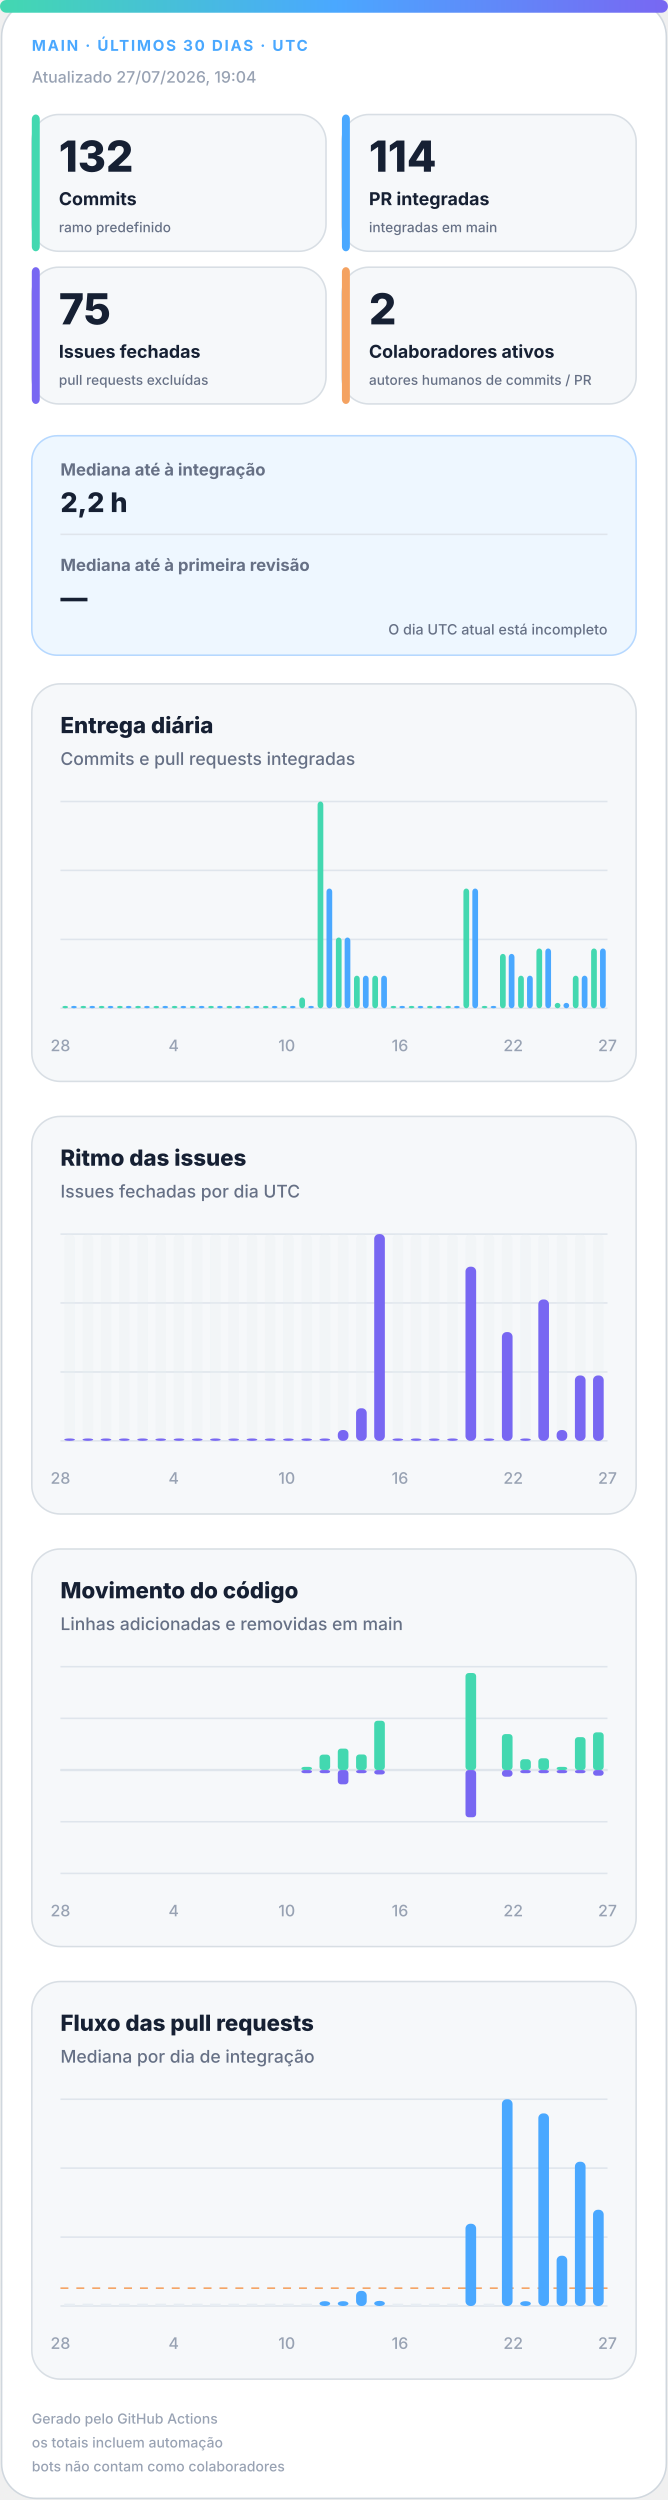
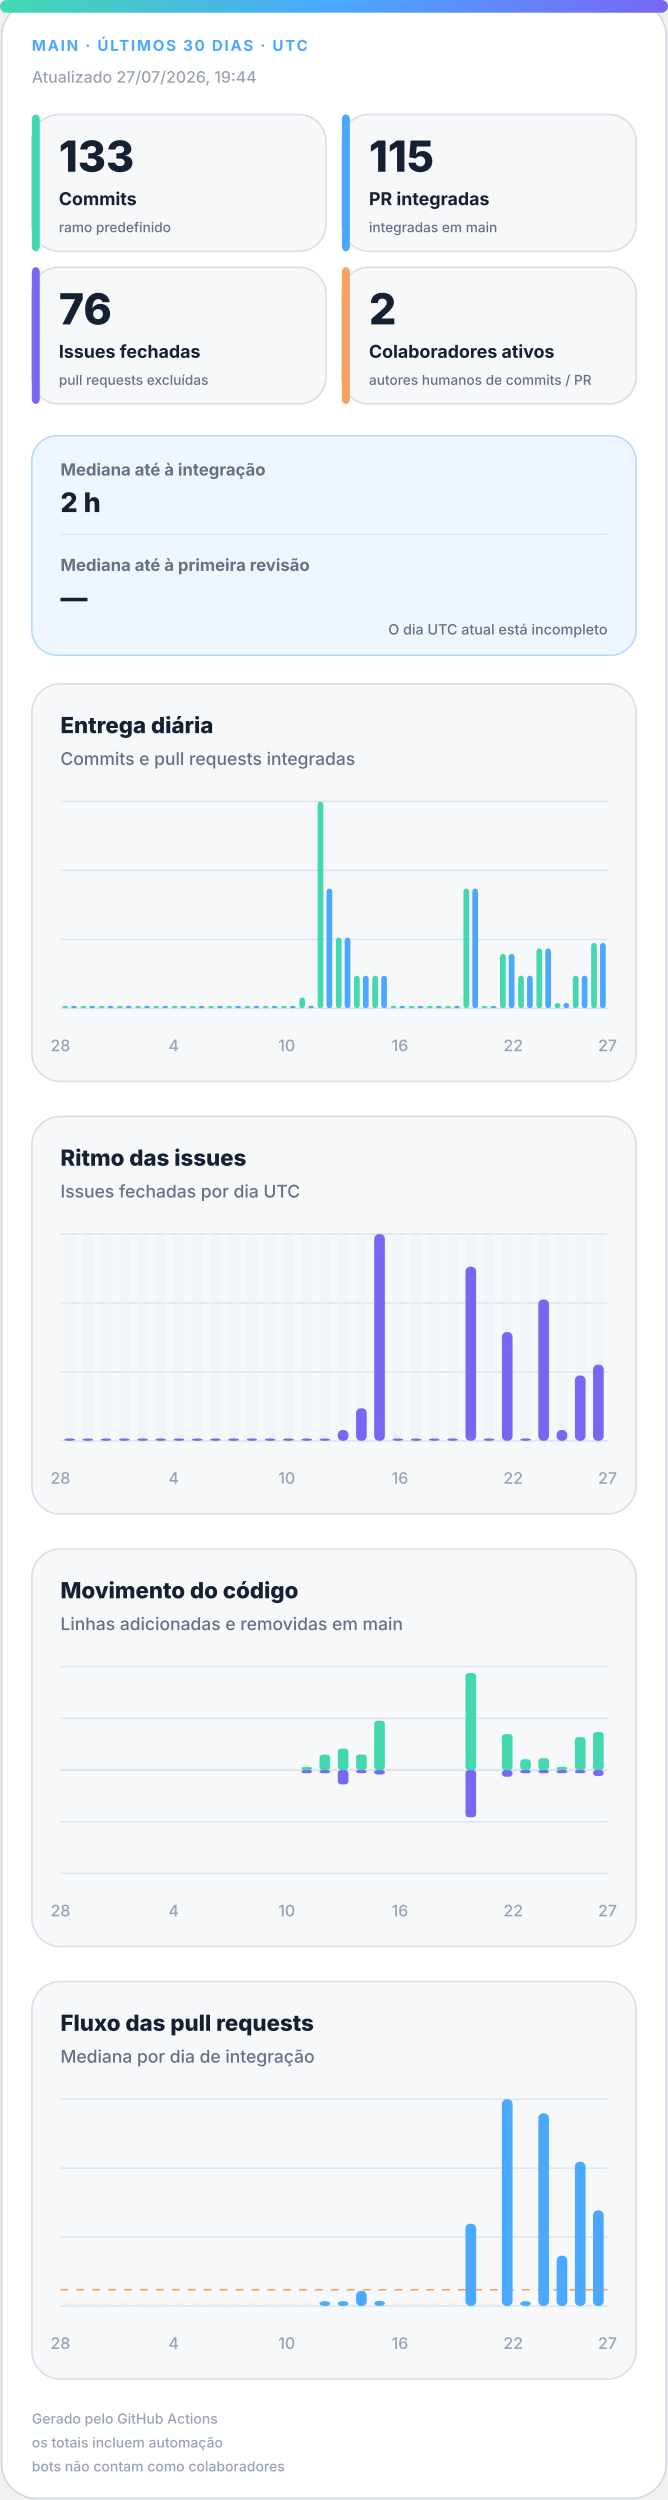
<svg xmlns="http://www.w3.org/2000/svg" width="420" height="1572" viewBox="0 0 420 1572" role="img" aria-labelledby="title desc">
  <defs>
    <linearGradient id="accent" x1="0" y1="0" x2="1" y2="0">
      <stop offset="0%" stop-color="#43d8b0" />
      <stop offset="50%" stop-color="#4aa8ff" />
      <stop offset="100%" stop-color="#7867f2" />
    </linearGradient>
    <linearGradient id="soft" x1="0" y1="0" x2="1" y2="1">
      <stop offset="0%" stop-color="#43d8b0" stop-opacity=".18" />
      <stop offset="100%" stop-color="#7867f2" stop-opacity=".12" />
    </linearGradient>
  </defs>
  <style>
.bg{fill:#fff;stroke:#d0d7de}.surface{fill:#f6f8fa;stroke:#d8dee4}.strong{fill:#eef7ff;stroke:#b6d8ff}.ink{fill:#162033}.muted{fill:#667085}.faint{fill:#98a2b3}.grid{stroke:#dfe5ec}.track{fill:#e7edf3}
.meta{font:750 11px -apple-system,BlinkMacSystemFont,"Segoe UI",sans-serif;letter-spacing:1.1px}.value{font:820 31px -apple-system,BlinkMacSystemFont,"Segoe UI",sans-serif}.label{font:720 13px -apple-system,BlinkMacSystemFont,"Segoe UI",sans-serif}.scope{font:520 10px -apple-system,BlinkMacSystemFont,"Segoe UI",sans-serif}.chart-title{font:760 14px -apple-system,BlinkMacSystemFont,"Segoe UI",sans-serif}.chart-subtitle{font:520 11px -apple-system,BlinkMacSystemFont,"Segoe UI",sans-serif}.small{font:540 10px -apple-system,BlinkMacSystemFont,"Segoe UI",sans-serif}.flow-value{font:780 17px -apple-system,BlinkMacSystemFont,"Segoe UI",sans-serif}
@media(prefers-color-scheme:dark){.bg{fill:#0d1117;stroke:#30363d}.surface{fill:#161b22;stroke:#30363d}.strong{fill:#10263a;stroke:#244d70}.ink{fill:#f0f6fc}.muted{fill:#a7b0bc}.faint{fill:#7d8590}.grid{stroke:#30363d}.track{fill:#27313d}}
</style>
  <rect class="bg" x="1" y="1" width="418" height="1570" rx="22" />
  <rect x="0" y="0" width="420" height="8" rx="4" fill="url(#accent)" />
  <text class="meta" x="20" y="32" fill="#4aa8ff" style="font-size:9.5px">MAIN · ÚLTIMOS 30 DIAS · UTC</text>
-   <text class="small faint" x="20" y="52">Atualizado 27/07/2026, 19:04</text>
+   <text class="small faint" x="20" y="52">Atualizado 27/07/2026, 19:44</text>
  <g>
    <rect class="surface" x="20" y="72" width="185" height="86" rx="17" />
    <rect x="20" y="72" width="5" height="86" rx="3" fill="#43d8b0" />
-     <text class="value ink" x="37" y="108" style="font-size:27px">132</text>
+     <text class="value ink" x="37" y="108" style="font-size:27px">133</text>
    <text class="label ink" x="37" y="129" style="font-size:11.2px">Commits</text>
    <text class="scope muted" x="37" y="146" style="font-size:8.6px">ramo predefinido</text>
  </g>
  <g>
    <rect class="surface" x="215" y="72" width="185" height="86" rx="17" />
    <rect x="215" y="72" width="5" height="86" rx="3" fill="#4aa8ff" />
-     <text class="value ink" x="232" y="108" style="font-size:27px">114</text>
+     <text class="value ink" x="232" y="108" style="font-size:27px">115</text>
    <text class="label ink" x="232" y="129" style="font-size:11.2px">PR integradas</text>
    <text class="scope muted" x="232" y="146" style="font-size:8.6px">integradas em main</text>
  </g>
  <g>
    <rect class="surface" x="20" y="168" width="185" height="86" rx="17" />
    <rect x="20" y="168" width="5" height="86" rx="3" fill="#7867f2" />
-     <text class="value ink" x="37" y="204" style="font-size:27px">75</text>
+     <text class="value ink" x="37" y="204" style="font-size:27px">76</text>
    <text class="label ink" x="37" y="225" style="font-size:11.2px">Issues fechadas</text>
    <text class="scope muted" x="37" y="242" style="font-size:8.6px">pull requests excluídas</text>
  </g>
  <g>
    <rect class="surface" x="215" y="168" width="185" height="86" rx="17" />
    <rect x="215" y="168" width="5" height="86" rx="3" fill="#f4a261" />
    <text class="value ink" x="232" y="204" style="font-size:27px">2</text>
    <text class="label ink" x="232" y="225" style="font-size:11.2px">Colaboradores ativos</text>
    <text class="scope muted" x="232" y="242" style="font-size:8.6px">autores humanos de commits / PR</text>
  </g>
  <g>
    <rect class="strong" x="20" y="274" width="380" height="138" rx="16" fill="url(#soft)" />
    <text class="label muted" x="38" y="299" style="font-size:10.5px">Mediana até à integração</text>
-     <text class="flow-value ink" x="38" y="322">2,2 h</text>
+     <text class="flow-value ink" x="38" y="322">2 h</text>
    <line class="grid" x1="38" y1="336" x2="382" y2="336" />
    <text class="label muted" x="38" y="359" style="font-size:10.5px">Mediana até à primeira revisão</text>
    <text class="flow-value ink" x="38" y="382">—</text>
    <text class="scope muted" x="382" y="399" text-anchor="end" style="font-size:9px">O dia UTC atual está incompleto</text>
  </g>
  <g>
    <rect class="surface" x="20" y="430" width="380" height="250" rx="18" />
    <text class="chart-title ink" x="38" y="461">Entrega diária</text>
    <text class="chart-subtitle muted" x="38" y="481">Commits e pull requests integradas</text>
    <line class="grid" x1="38" y1="504.0" x2="382" y2="504.0" />
    <line class="grid" x1="38" y1="547.3" x2="382" y2="547.3" />
    <line class="grid" x1="38" y1="590.7" x2="382" y2="590.7" />
    <line class="grid" x1="38" y1="634.0" x2="382" y2="634.0" />
    <rect x="39.2" y="632.5" width="3.6" height="1.5" rx="2" fill="#43d8b0" />
    <rect x="44.7" y="632.5" width="3.6" height="1.5" rx="2" fill="#4aa8ff" />
    <rect x="50.6" y="632.5" width="3.6" height="1.5" rx="2" fill="#43d8b0" />
    <rect x="56.2" y="632.5" width="3.6" height="1.5" rx="2" fill="#4aa8ff" />
    <rect x="62.1" y="632.5" width="3.6" height="1.5" rx="2" fill="#43d8b0" />
    <rect x="67.7" y="632.5" width="3.6" height="1.5" rx="2" fill="#4aa8ff" />
    <rect x="73.6" y="632.5" width="3.6" height="1.5" rx="2" fill="#43d8b0" />
    <rect x="79.1" y="632.5" width="3.6" height="1.5" rx="2" fill="#4aa8ff" />
    <rect x="85.0" y="632.5" width="3.6" height="1.5" rx="2" fill="#43d8b0" />
    <rect x="90.6" y="632.5" width="3.6" height="1.5" rx="2" fill="#4aa8ff" />
    <rect x="96.5" y="632.5" width="3.6" height="1.5" rx="2" fill="#43d8b0" />
    <rect x="102.1" y="632.5" width="3.6" height="1.5" rx="2" fill="#4aa8ff" />
    <rect x="108.0" y="632.5" width="3.6" height="1.5" rx="2" fill="#43d8b0" />
    <rect x="113.5" y="632.5" width="3.6" height="1.5" rx="2" fill="#4aa8ff" />
    <rect x="119.4" y="632.5" width="3.6" height="1.5" rx="2" fill="#43d8b0" />
    <rect x="125.0" y="632.5" width="3.6" height="1.5" rx="2" fill="#4aa8ff" />
    <rect x="130.9" y="632.5" width="3.6" height="1.5" rx="2" fill="#43d8b0" />
    <rect x="136.5" y="632.5" width="3.6" height="1.5" rx="2" fill="#4aa8ff" />
    <rect x="142.4" y="632.5" width="3.6" height="1.5" rx="2" fill="#43d8b0" />
    <rect x="147.9" y="632.5" width="3.6" height="1.5" rx="2" fill="#4aa8ff" />
    <rect x="153.8" y="632.5" width="3.6" height="1.5" rx="2" fill="#43d8b0" />
    <rect x="159.4" y="632.5" width="3.6" height="1.5" rx="2" fill="#4aa8ff" />
    <rect x="165.3" y="632.5" width="3.6" height="1.5" rx="2" fill="#43d8b0" />
    <rect x="170.9" y="632.5" width="3.6" height="1.5" rx="2" fill="#4aa8ff" />
    <rect x="176.8" y="632.5" width="3.6" height="1.5" rx="2" fill="#43d8b0" />
    <rect x="182.3" y="632.5" width="3.6" height="1.5" rx="2" fill="#4aa8ff" />
    <rect x="188.2" y="627.2" width="3.6" height="6.8" rx="2" fill="#43d8b0" />
    <rect x="193.8" y="632.5" width="3.6" height="1.5" rx="2" fill="#4aa8ff" />
    <rect x="199.7" y="504.0" width="3.6" height="130.0" rx="2" fill="#43d8b0" />
    <rect x="205.3" y="558.7" width="3.6" height="75.3" rx="2" fill="#4aa8ff" />
    <rect x="211.2" y="589.5" width="3.6" height="44.5" rx="2" fill="#43d8b0" />
    <rect x="216.7" y="589.5" width="3.6" height="44.5" rx="2" fill="#4aa8ff" />
    <rect x="222.6" y="613.5" width="3.6" height="20.5" rx="2" fill="#43d8b0" />
    <rect x="228.2" y="613.5" width="3.6" height="20.5" rx="2" fill="#4aa8ff" />
    <rect x="234.1" y="613.5" width="3.6" height="20.5" rx="2" fill="#43d8b0" />
    <rect x="239.7" y="613.5" width="3.6" height="20.5" rx="2" fill="#4aa8ff" />
    <rect x="245.6" y="632.5" width="3.6" height="1.5" rx="2" fill="#43d8b0" />
    <rect x="251.1" y="632.5" width="3.6" height="1.5" rx="2" fill="#4aa8ff" />
    <rect x="257.0" y="632.5" width="3.6" height="1.5" rx="2" fill="#43d8b0" />
    <rect x="262.6" y="632.5" width="3.6" height="1.5" rx="2" fill="#4aa8ff" />
    <rect x="268.5" y="632.5" width="3.6" height="1.5" rx="2" fill="#43d8b0" />
    <rect x="274.1" y="632.5" width="3.6" height="1.5" rx="2" fill="#4aa8ff" />
    <rect x="280.0" y="632.5" width="3.6" height="1.5" rx="2" fill="#43d8b0" />
    <rect x="285.5" y="632.5" width="3.6" height="1.5" rx="2" fill="#4aa8ff" />
    <rect x="291.4" y="558.7" width="3.6" height="75.3" rx="2" fill="#43d8b0" />
    <rect x="297.0" y="558.7" width="3.6" height="75.3" rx="2" fill="#4aa8ff" />
    <rect x="302.9" y="632.5" width="3.6" height="1.5" rx="2" fill="#43d8b0" />
    <rect x="308.5" y="632.5" width="3.6" height="1.5" rx="2" fill="#4aa8ff" />
    <rect x="314.4" y="599.8" width="3.6" height="34.2" rx="2" fill="#43d8b0" />
    <rect x="319.9" y="599.8" width="3.6" height="34.2" rx="2" fill="#4aa8ff" />
    <rect x="325.8" y="613.5" width="3.6" height="20.5" rx="2" fill="#43d8b0" />
    <rect x="331.4" y="613.5" width="3.6" height="20.5" rx="2" fill="#4aa8ff" />
    <rect x="337.3" y="596.4" width="3.6" height="37.6" rx="2" fill="#43d8b0" />
    <rect x="342.9" y="596.4" width="3.6" height="37.6" rx="2" fill="#4aa8ff" />
    <rect x="348.8" y="630.6" width="3.6" height="3.4" rx="2" fill="#43d8b0" />
    <rect x="354.3" y="630.6" width="3.6" height="3.4" rx="2" fill="#4aa8ff" />
    <rect x="360.2" y="613.5" width="3.6" height="20.5" rx="2" fill="#43d8b0" />
    <rect x="365.8" y="613.5" width="3.6" height="20.5" rx="2" fill="#4aa8ff" />
-     <rect x="371.7" y="596.4" width="3.6" height="37.6" rx="2" fill="#43d8b0" />
-     <rect x="377.3" y="596.4" width="3.6" height="37.6" rx="2" fill="#4aa8ff" />
+     <rect x="371.7" y="592.9" width="3.6" height="41.1" rx="2" fill="#43d8b0" />
+     <rect x="377.3" y="592.9" width="3.6" height="41.1" rx="2" fill="#4aa8ff" />
    <text class="small faint" x="38.0" y="661" text-anchor="middle">28</text>
    <text class="small faint" x="109.2" y="661" text-anchor="middle">4</text>
    <text class="small faint" x="180.3" y="661" text-anchor="middle">10</text>
    <text class="small faint" x="251.5" y="661" text-anchor="middle">16</text>
    <text class="small faint" x="322.7" y="661" text-anchor="middle">22</text>
    <text class="small faint" x="382.0" y="661" text-anchor="middle">27</text>
  </g>
  <g>
    <rect class="surface" x="20" y="702" width="380" height="250" rx="18" />
    <text class="chart-title ink" x="38" y="733">Ritmo das issues</text>
    <text class="chart-subtitle muted" x="38" y="753">Issues fechadas por dia UTC</text>
    <line class="grid" x1="38" y1="776.0" x2="382" y2="776.0" />
    <line class="grid" x1="38" y1="819.3" x2="382" y2="819.3" />
    <line class="grid" x1="38" y1="862.7" x2="382" y2="862.7" />
    <line class="grid" x1="38" y1="906.0" x2="382" y2="906.0" />
    <g>
      <rect class="track" x="40.4" y="776" width="6.7" height="130" rx="3" opacity=".3" />
      <rect x="40.4" y="904.5" width="6.7" height="1.5" rx="3" fill="#7867f2" />
    </g>
    <g>
      <rect class="track" x="51.9" y="776" width="6.7" height="130" rx="3" opacity=".3" />
      <rect x="51.9" y="904.5" width="6.7" height="1.5" rx="3" fill="#7867f2" />
    </g>
    <g>
      <rect class="track" x="63.3" y="776" width="6.7" height="130" rx="3" opacity=".3" />
      <rect x="63.3" y="904.5" width="6.7" height="1.5" rx="3" fill="#7867f2" />
    </g>
    <g>
      <rect class="track" x="74.8" y="776" width="6.7" height="130" rx="3" opacity=".3" />
      <rect x="74.8" y="904.5" width="6.7" height="1.5" rx="3" fill="#7867f2" />
    </g>
    <g>
      <rect class="track" x="86.3" y="776" width="6.7" height="130" rx="3" opacity=".3" />
      <rect x="86.3" y="904.5" width="6.7" height="1.5" rx="3" fill="#7867f2" />
    </g>
    <g>
      <rect class="track" x="97.7" y="776" width="6.7" height="130" rx="3" opacity=".3" />
      <rect x="97.7" y="904.5" width="6.7" height="1.5" rx="3" fill="#7867f2" />
    </g>
    <g>
      <rect class="track" x="109.2" y="776" width="6.7" height="130" rx="3" opacity=".3" />
      <rect x="109.2" y="904.5" width="6.7" height="1.5" rx="3" fill="#7867f2" />
    </g>
    <g>
      <rect class="track" x="120.7" y="776" width="6.7" height="130" rx="3" opacity=".3" />
      <rect x="120.7" y="904.5" width="6.7" height="1.5" rx="3" fill="#7867f2" />
    </g>
    <g>
      <rect class="track" x="132.1" y="776" width="6.7" height="130" rx="3" opacity=".3" />
      <rect x="132.1" y="904.5" width="6.7" height="1.5" rx="3" fill="#7867f2" />
    </g>
    <g>
      <rect class="track" x="143.6" y="776" width="6.7" height="130" rx="3" opacity=".3" />
      <rect x="143.6" y="904.5" width="6.7" height="1.5" rx="3" fill="#7867f2" />
    </g>
    <g>
      <rect class="track" x="155.1" y="776" width="6.7" height="130" rx="3" opacity=".3" />
      <rect x="155.1" y="904.5" width="6.7" height="1.5" rx="3" fill="#7867f2" />
    </g>
    <g>
      <rect class="track" x="166.5" y="776" width="6.7" height="130" rx="3" opacity=".3" />
      <rect x="166.5" y="904.5" width="6.7" height="1.5" rx="3" fill="#7867f2" />
    </g>
    <g>
      <rect class="track" x="178.0" y="776" width="6.7" height="130" rx="3" opacity=".3" />
      <rect x="178.0" y="904.5" width="6.7" height="1.5" rx="3" fill="#7867f2" />
    </g>
    <g>
      <rect class="track" x="189.5" y="776" width="6.7" height="130" rx="3" opacity=".3" />
      <rect x="189.5" y="904.5" width="6.7" height="1.5" rx="3" fill="#7867f2" />
    </g>
    <g>
      <rect class="track" x="200.9" y="776" width="6.7" height="130" rx="3" opacity=".3" />
      <rect x="200.9" y="904.5" width="6.7" height="1.5" rx="3" fill="#7867f2" />
    </g>
    <g>
      <rect class="track" x="212.4" y="776" width="6.7" height="130" rx="3" opacity=".3" />
      <rect x="212.4" y="899.2" width="6.7" height="6.8" rx="3" fill="#7867f2" />
    </g>
    <g>
      <rect class="track" x="223.9" y="776" width="6.7" height="130" rx="3" opacity=".3" />
      <rect x="223.9" y="885.5" width="6.7" height="20.5" rx="3" fill="#7867f2" />
    </g>
    <g>
      <rect class="track" x="235.3" y="776" width="6.7" height="130" rx="3" opacity=".3" />
      <rect x="235.3" y="776.0" width="6.7" height="130.0" rx="3" fill="#7867f2" />
    </g>
    <g>
      <rect class="track" x="246.8" y="776" width="6.7" height="130" rx="3" opacity=".3" />
      <rect x="246.8" y="904.5" width="6.7" height="1.5" rx="3" fill="#7867f2" />
    </g>
    <g>
      <rect class="track" x="258.3" y="776" width="6.7" height="130" rx="3" opacity=".3" />
      <rect x="258.3" y="904.5" width="6.7" height="1.5" rx="3" fill="#7867f2" />
    </g>
    <g>
      <rect class="track" x="269.7" y="776" width="6.7" height="130" rx="3" opacity=".3" />
      <rect x="269.7" y="904.5" width="6.7" height="1.5" rx="3" fill="#7867f2" />
    </g>
    <g>
      <rect class="track" x="281.2" y="776" width="6.7" height="130" rx="3" opacity=".3" />
      <rect x="281.2" y="904.5" width="6.7" height="1.5" rx="3" fill="#7867f2" />
    </g>
    <g>
      <rect class="track" x="292.7" y="776" width="6.7" height="130" rx="3" opacity=".3" />
      <rect x="292.7" y="796.5" width="6.7" height="109.5" rx="3" fill="#7867f2" />
    </g>
    <g>
      <rect class="track" x="304.1" y="776" width="6.7" height="130" rx="3" opacity=".3" />
      <rect x="304.1" y="904.5" width="6.7" height="1.5" rx="3" fill="#7867f2" />
    </g>
    <g>
      <rect class="track" x="315.6" y="776" width="6.7" height="130" rx="3" opacity=".3" />
      <rect x="315.6" y="837.6" width="6.7" height="68.4" rx="3" fill="#7867f2" />
    </g>
    <g>
      <rect class="track" x="327.1" y="776" width="6.7" height="130" rx="3" opacity=".3" />
      <rect x="327.1" y="904.5" width="6.7" height="1.5" rx="3" fill="#7867f2" />
    </g>
    <g>
      <rect class="track" x="338.5" y="776" width="6.7" height="130" rx="3" opacity=".3" />
      <rect x="338.5" y="817.1" width="6.7" height="88.9" rx="3" fill="#7867f2" />
    </g>
    <g>
      <rect class="track" x="350.0" y="776" width="6.7" height="130" rx="3" opacity=".3" />
      <rect x="350.0" y="899.2" width="6.7" height="6.8" rx="3" fill="#7867f2" />
    </g>
    <g>
      <rect class="track" x="361.5" y="776" width="6.7" height="130" rx="3" opacity=".3" />
      <rect x="361.5" y="864.9" width="6.7" height="41.1" rx="3" fill="#7867f2" />
    </g>
    <g>
      <rect class="track" x="372.9" y="776" width="6.7" height="130" rx="3" opacity=".3" />
-       <rect x="372.9" y="864.9" width="6.7" height="41.1" rx="3" fill="#7867f2" />
+       <rect x="372.9" y="858.1" width="6.7" height="47.9" rx="3" fill="#7867f2" />
    </g>
    <text class="small faint" x="38.0" y="933" text-anchor="middle">28</text>
    <text class="small faint" x="109.2" y="933" text-anchor="middle">4</text>
    <text class="small faint" x="180.3" y="933" text-anchor="middle">10</text>
    <text class="small faint" x="251.5" y="933" text-anchor="middle">16</text>
    <text class="small faint" x="322.7" y="933" text-anchor="middle">22</text>
    <text class="small faint" x="382.0" y="933" text-anchor="middle">27</text>
  </g>
  <g>
    <rect class="surface" x="20" y="974" width="380" height="250" rx="18" />
    <text class="chart-title ink" x="38" y="1005">Movimento do código</text>
    <text class="chart-subtitle muted" x="38" y="1025">Linhas adicionadas e removidas em main</text>
    <line class="grid" x1="38" y1="1048.0" x2="382" y2="1048.0" />
    <line class="grid" x1="38" y1="1080.5" x2="382" y2="1080.5" />
    <line class="grid" x1="38" y1="1113.0" x2="382" y2="1113.0" />
    <line class="grid" x1="38" y1="1145.5" x2="382" y2="1145.5" />
    <line class="grid" x1="38" y1="1178.0" x2="382" y2="1178.0" />
    <line class="grid" x1="38" y1="1113" x2="382" y2="1113" stroke-width="1.5" />
    <rect x="40.4" y="1113.0" width="6.7" height="0.0" rx="2" fill="#43d8b0" />
    <rect x="40.4" y="1113" width="6.7" height="0.0" rx="2" fill="#7867f2" />
    <rect x="51.9" y="1113.0" width="6.7" height="0.0" rx="2" fill="#43d8b0" />
    <rect x="51.9" y="1113" width="6.7" height="0.0" rx="2" fill="#7867f2" />
    <rect x="63.3" y="1113.0" width="6.7" height="0.0" rx="2" fill="#43d8b0" />
    <rect x="63.3" y="1113" width="6.7" height="0.0" rx="2" fill="#7867f2" />
    <rect x="74.8" y="1113.0" width="6.7" height="0.0" rx="2" fill="#43d8b0" />
    <rect x="74.8" y="1113" width="6.7" height="0.0" rx="2" fill="#7867f2" />
    <rect x="86.3" y="1113.0" width="6.7" height="0.0" rx="2" fill="#43d8b0" />
    <rect x="86.3" y="1113" width="6.7" height="0.0" rx="2" fill="#7867f2" />
    <rect x="97.7" y="1113.0" width="6.7" height="0.0" rx="2" fill="#43d8b0" />
    <rect x="97.7" y="1113" width="6.7" height="0.0" rx="2" fill="#7867f2" />
    <rect x="109.2" y="1113.0" width="6.7" height="0.0" rx="2" fill="#43d8b0" />
    <rect x="109.2" y="1113" width="6.7" height="0.0" rx="2" fill="#7867f2" />
    <rect x="120.7" y="1113.0" width="6.7" height="0.0" rx="2" fill="#43d8b0" />
    <rect x="120.7" y="1113" width="6.7" height="0.0" rx="2" fill="#7867f2" />
    <rect x="132.1" y="1113.0" width="6.7" height="0.0" rx="2" fill="#43d8b0" />
    <rect x="132.1" y="1113" width="6.7" height="0.0" rx="2" fill="#7867f2" />
    <rect x="143.6" y="1113.0" width="6.7" height="0.0" rx="2" fill="#43d8b0" />
    <rect x="143.6" y="1113" width="6.7" height="0.0" rx="2" fill="#7867f2" />
    <rect x="155.1" y="1113.0" width="6.7" height="0.0" rx="2" fill="#43d8b0" />
    <rect x="155.1" y="1113" width="6.7" height="0.0" rx="2" fill="#7867f2" />
    <rect x="166.5" y="1113.0" width="6.7" height="0.0" rx="2" fill="#43d8b0" />
    <rect x="166.5" y="1113" width="6.7" height="0.0" rx="2" fill="#7867f2" />
    <rect x="178.0" y="1113.0" width="6.7" height="0.0" rx="2" fill="#43d8b0" />
    <rect x="178.0" y="1113" width="6.7" height="0.0" rx="2" fill="#7867f2" />
    <rect x="189.5" y="1111.0" width="6.7" height="2.0" rx="2" fill="#43d8b0" />
    <rect x="189.5" y="1113" width="6.7" height="2.0" rx="2" fill="#7867f2" />
    <rect x="200.9" y="1103.3" width="6.7" height="9.7" rx="2" fill="#43d8b0" />
    <rect x="200.9" y="1113" width="6.7" height="2.0" rx="2" fill="#7867f2" />
    <rect x="212.4" y="1099.5" width="6.7" height="13.5" rx="2" fill="#43d8b0" />
    <rect x="212.4" y="1113" width="6.7" height="9.0" rx="2" fill="#7867f2" />
    <rect x="223.9" y="1103.2" width="6.7" height="9.8" rx="2" fill="#43d8b0" />
    <rect x="223.9" y="1113" width="6.7" height="2.0" rx="2" fill="#7867f2" />
    <rect x="235.3" y="1082.0" width="6.7" height="31.0" rx="2" fill="#43d8b0" />
    <rect x="235.3" y="1113" width="6.7" height="2.8" rx="2" fill="#7867f2" />
    <rect x="246.8" y="1113.0" width="6.7" height="0.0" rx="2" fill="#43d8b0" />
    <rect x="246.8" y="1113" width="6.7" height="0.0" rx="2" fill="#7867f2" />
    <rect x="258.3" y="1113.0" width="6.7" height="0.0" rx="2" fill="#43d8b0" />
    <rect x="258.3" y="1113" width="6.7" height="0.0" rx="2" fill="#7867f2" />
    <rect x="269.7" y="1113.0" width="6.7" height="0.0" rx="2" fill="#43d8b0" />
    <rect x="269.7" y="1113" width="6.7" height="0.0" rx="2" fill="#7867f2" />
    <rect x="281.2" y="1113.0" width="6.7" height="0.0" rx="2" fill="#43d8b0" />
    <rect x="281.2" y="1113" width="6.7" height="0.0" rx="2" fill="#7867f2" />
    <rect x="292.7" y="1052.0" width="6.7" height="61.0" rx="2" fill="#43d8b0" />
    <rect x="292.7" y="1113" width="6.7" height="29.7" rx="2" fill="#7867f2" />
    <rect x="304.1" y="1113.0" width="6.7" height="0.0" rx="2" fill="#43d8b0" />
    <rect x="304.1" y="1113" width="6.7" height="0.0" rx="2" fill="#7867f2" />
    <rect x="315.6" y="1090.4" width="6.7" height="22.6" rx="2" fill="#43d8b0" />
    <rect x="315.6" y="1113" width="6.7" height="4.2" rx="2" fill="#7867f2" />
    <rect x="327.1" y="1106.2" width="6.7" height="6.8" rx="2" fill="#43d8b0" />
    <rect x="327.1" y="1113" width="6.7" height="2.0" rx="2" fill="#7867f2" />
    <rect x="338.5" y="1105.6" width="6.7" height="7.4" rx="2" fill="#43d8b0" />
    <rect x="338.5" y="1113" width="6.7" height="2.0" rx="2" fill="#7867f2" />
    <rect x="350.0" y="1111.0" width="6.7" height="2.0" rx="2" fill="#43d8b0" />
    <rect x="350.0" y="1113" width="6.7" height="2.0" rx="2" fill="#7867f2" />
    <rect x="361.5" y="1092.3" width="6.7" height="20.7" rx="2" fill="#43d8b0" />
    <rect x="361.5" y="1113" width="6.7" height="2.0" rx="2" fill="#7867f2" />
-     <rect x="372.9" y="1089.3" width="6.7" height="23.7" rx="2" fill="#43d8b0" />
-     <rect x="372.9" y="1113" width="6.7" height="3.6" rx="2" fill="#7867f2" />
+     <rect x="372.9" y="1089.1" width="6.7" height="23.9" rx="2" fill="#43d8b0" />
+     <rect x="372.9" y="1113" width="6.7" height="3.7" rx="2" fill="#7867f2" />
    <text class="small faint" x="38.0" y="1205" text-anchor="middle">28</text>
    <text class="small faint" x="109.2" y="1205" text-anchor="middle">4</text>
    <text class="small faint" x="180.3" y="1205" text-anchor="middle">10</text>
    <text class="small faint" x="251.5" y="1205" text-anchor="middle">16</text>
    <text class="small faint" x="322.7" y="1205" text-anchor="middle">22</text>
    <text class="small faint" x="382.0" y="1205" text-anchor="middle">27</text>
  </g>
  <g>
    <rect class="surface" x="20" y="1246" width="380" height="250" rx="18" />
    <text class="chart-title ink" x="38" y="1277">Fluxo das pull requests</text>
    <text class="chart-subtitle muted" x="38" y="1297">Mediana por dia de integração</text>
    <line class="grid" x1="38" y1="1320.0" x2="382" y2="1320.0" />
    <line class="grid" x1="38" y1="1363.3" x2="382" y2="1363.3" />
    <line class="grid" x1="38" y1="1406.7" x2="382" y2="1406.7" />
    <line class="grid" x1="38" y1="1450.0" x2="382" y2="1450.0" />
-     <line x1="38" y1="1438.8" x2="382" y2="1438.8" stroke="#f4a261" stroke-dasharray="5 5" />
+     <line x1="38" y1="1439.8" x2="382" y2="1439.8" stroke="#f4a261" stroke-dasharray="5 5" />
    <rect class="track" x="40.4" y="1448.5" width="6.7" height="1.5" />
    <rect class="track" x="51.9" y="1448.5" width="6.7" height="1.5" />
    <rect class="track" x="63.3" y="1448.5" width="6.7" height="1.5" />
    <rect class="track" x="74.8" y="1448.5" width="6.7" height="1.5" />
    <rect class="track" x="86.3" y="1448.5" width="6.7" height="1.5" />
    <rect class="track" x="97.7" y="1448.5" width="6.7" height="1.5" />
    <rect class="track" x="109.2" y="1448.5" width="6.7" height="1.5" />
    <rect class="track" x="120.7" y="1448.5" width="6.7" height="1.5" />
    <rect class="track" x="132.1" y="1448.5" width="6.7" height="1.5" />
    <rect class="track" x="143.6" y="1448.5" width="6.7" height="1.5" />
    <rect class="track" x="155.1" y="1448.5" width="6.7" height="1.5" />
    <rect class="track" x="166.5" y="1448.5" width="6.7" height="1.5" />
    <rect class="track" x="178.0" y="1448.5" width="6.7" height="1.5" />
    <rect class="track" x="189.5" y="1448.5" width="6.7" height="1.5" />
    <rect x="200.9" y="1447.0" width="6.7" height="3.0" rx="3" fill="#4aa8ff" />
    <rect x="212.4" y="1447.0" width="6.7" height="3.0" rx="3" fill="#4aa8ff" />
    <rect x="223.9" y="1440.5" width="6.7" height="9.5" rx="3" fill="#4aa8ff" />
    <rect x="235.3" y="1446.8" width="6.7" height="3.2" rx="3" fill="#4aa8ff" />
    <rect class="track" x="246.8" y="1448.5" width="6.7" height="1.5" />
    <rect class="track" x="258.3" y="1448.5" width="6.7" height="1.5" />
    <rect class="track" x="269.7" y="1448.5" width="6.7" height="1.5" />
    <rect class="track" x="281.2" y="1448.5" width="6.7" height="1.5" />
    <rect x="292.7" y="1398.3" width="6.7" height="51.7" rx="3" fill="#4aa8ff" />
    <rect class="track" x="304.1" y="1448.5" width="6.7" height="1.5" />
    <rect x="315.6" y="1320.0" width="6.7" height="130.0" rx="3" fill="#4aa8ff" />
    <rect x="327.1" y="1447.0" width="6.7" height="3.0" rx="3" fill="#4aa8ff" />
    <rect x="338.5" y="1328.9" width="6.7" height="121.1" rx="3" fill="#4aa8ff" />
    <rect x="350.0" y="1418.4" width="6.7" height="31.6" rx="3" fill="#4aa8ff" />
    <rect x="361.5" y="1359.3" width="6.7" height="90.7" rx="3" fill="#4aa8ff" />
-     <rect x="372.9" y="1389.5" width="6.7" height="60.5" rx="3" fill="#4aa8ff" />
+     <rect x="372.9" y="1389.9" width="6.7" height="60.1" rx="3" fill="#4aa8ff" />
    <text class="small faint" x="38.0" y="1477" text-anchor="middle">28</text>
    <text class="small faint" x="109.2" y="1477" text-anchor="middle">4</text>
    <text class="small faint" x="180.3" y="1477" text-anchor="middle">10</text>
    <text class="small faint" x="251.5" y="1477" text-anchor="middle">16</text>
    <text class="small faint" x="322.7" y="1477" text-anchor="middle">22</text>
    <text class="small faint" x="382.0" y="1477" text-anchor="middle">27</text>
  </g>
  <text class="small faint" x="20" y="1524" style="font-size:8.8px">Gerado pelo GitHub Actions</text>
  <text class="small faint" x="20" y="1539" style="font-size:8.8px">os totais incluem automação</text>
  <text class="small faint" x="20" y="1554" style="font-size:8.8px">bots não contam como colaboradores</text>
</svg>
